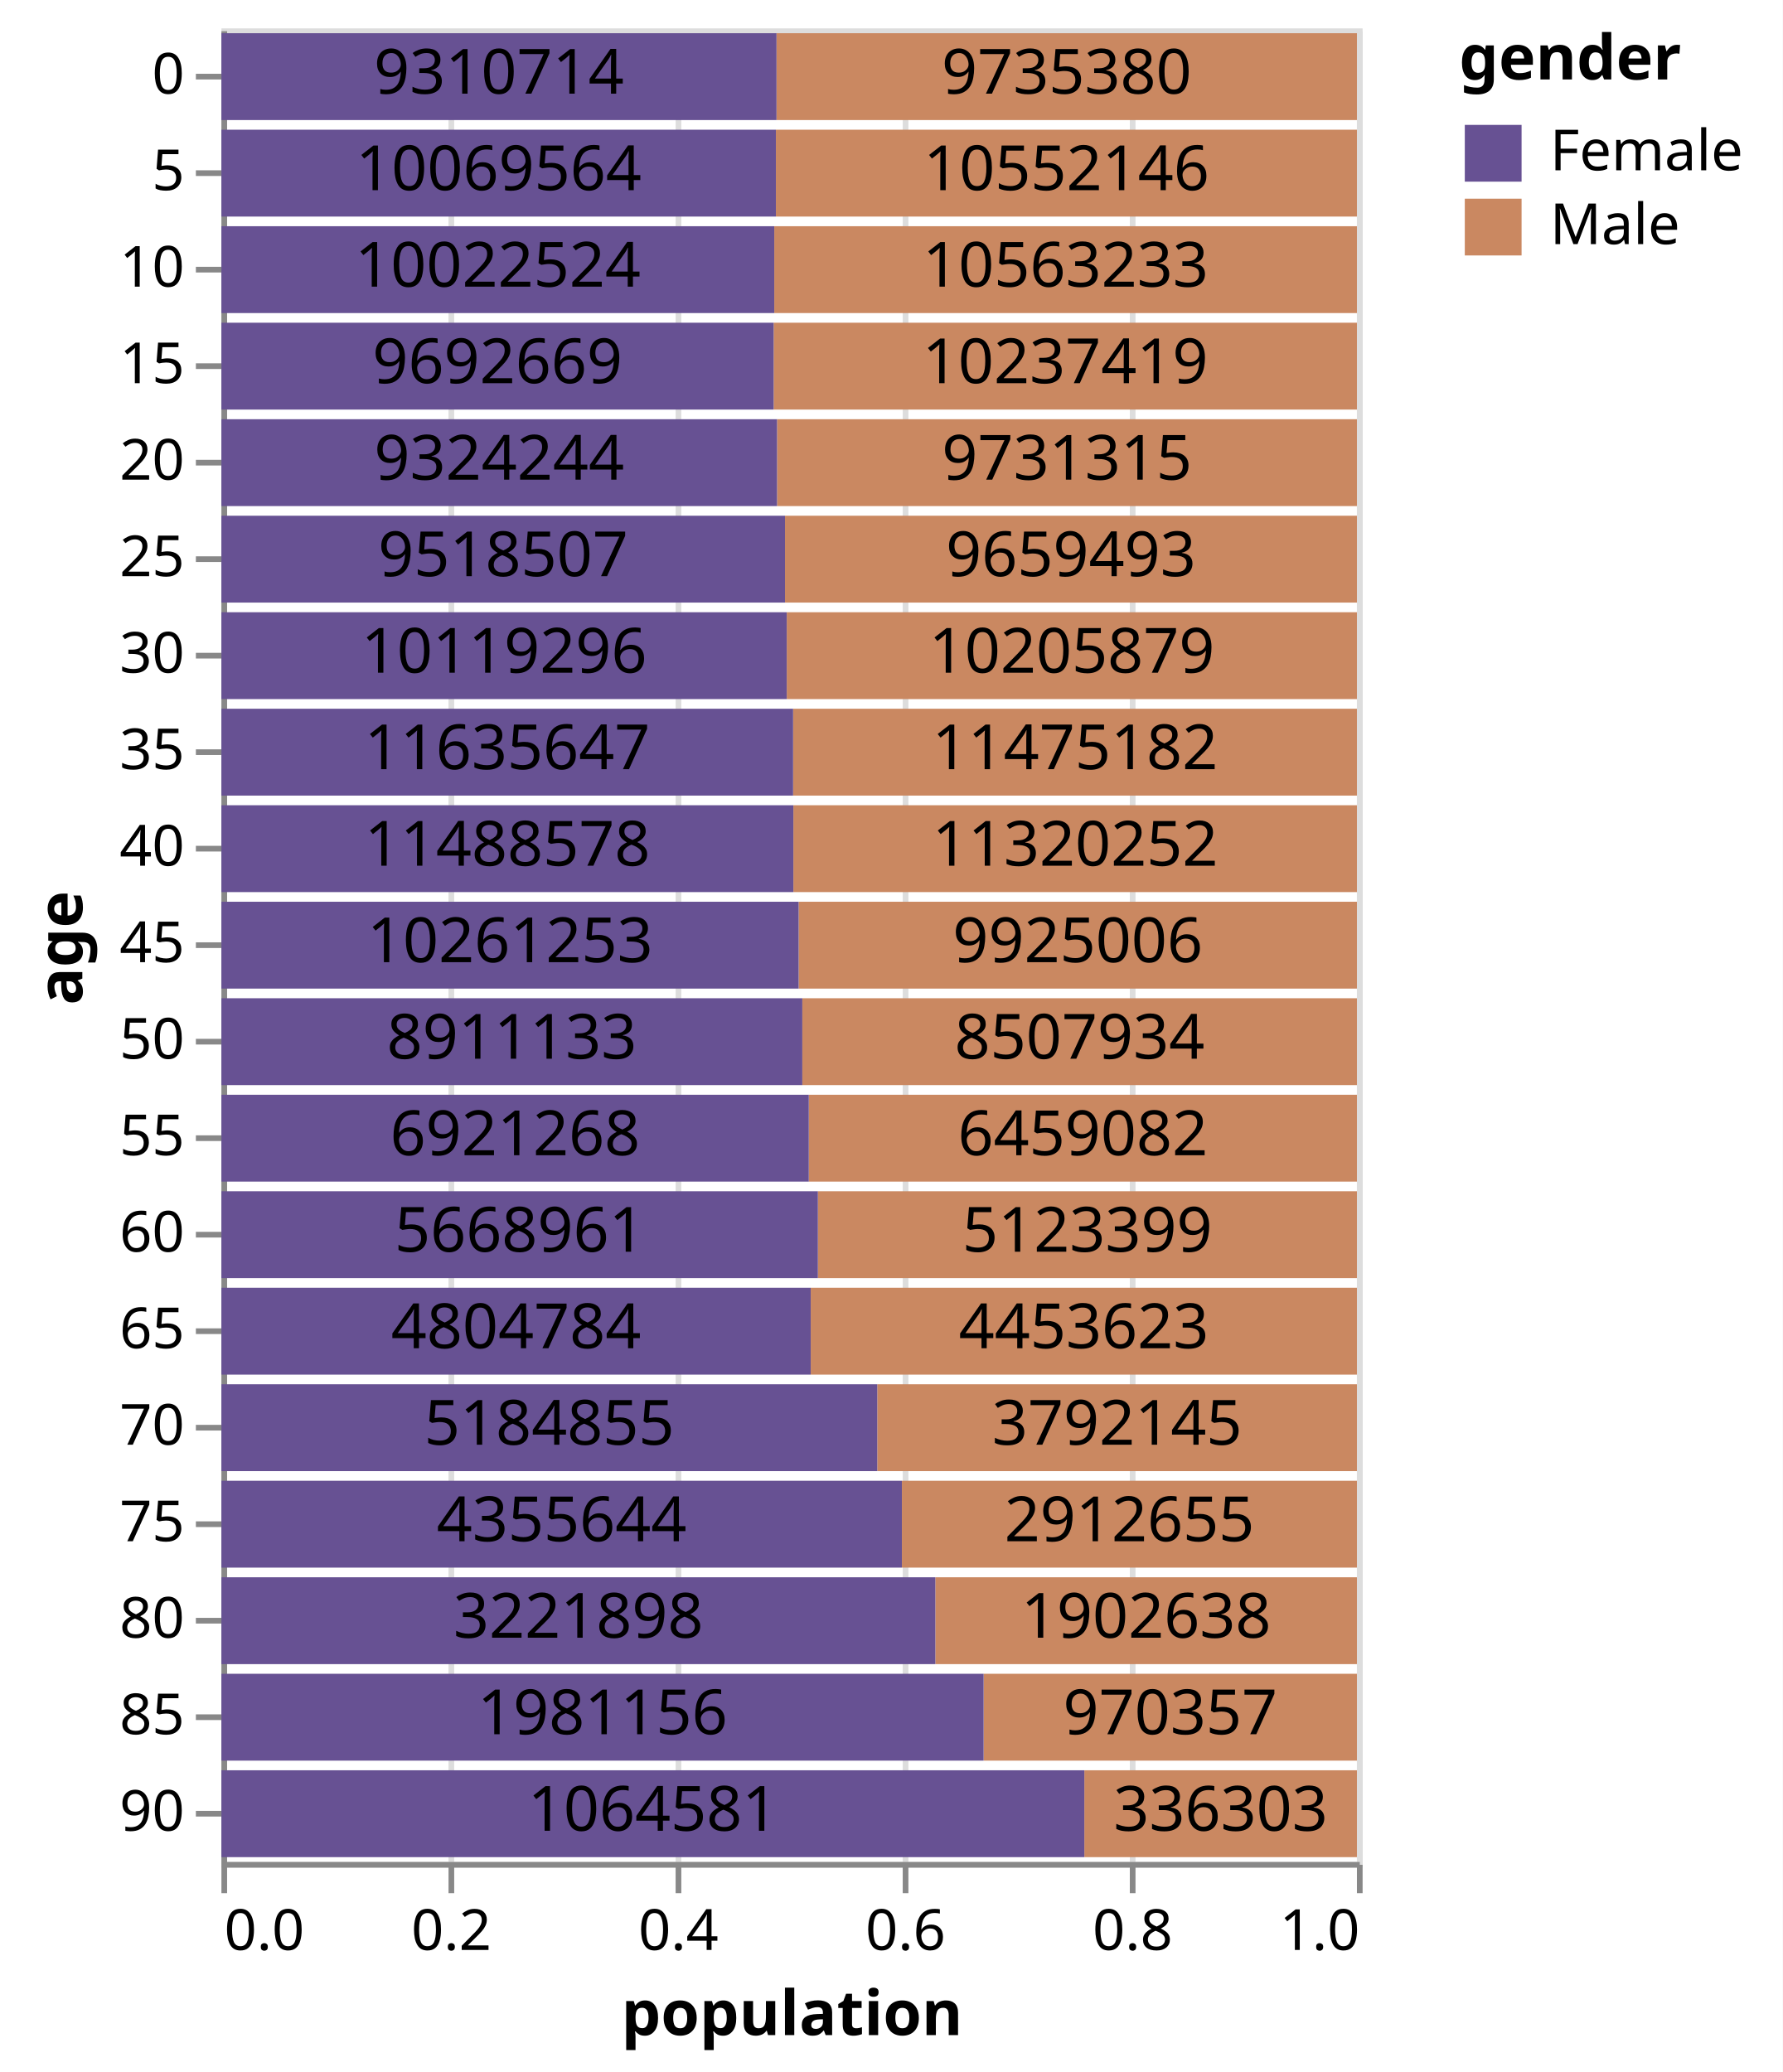
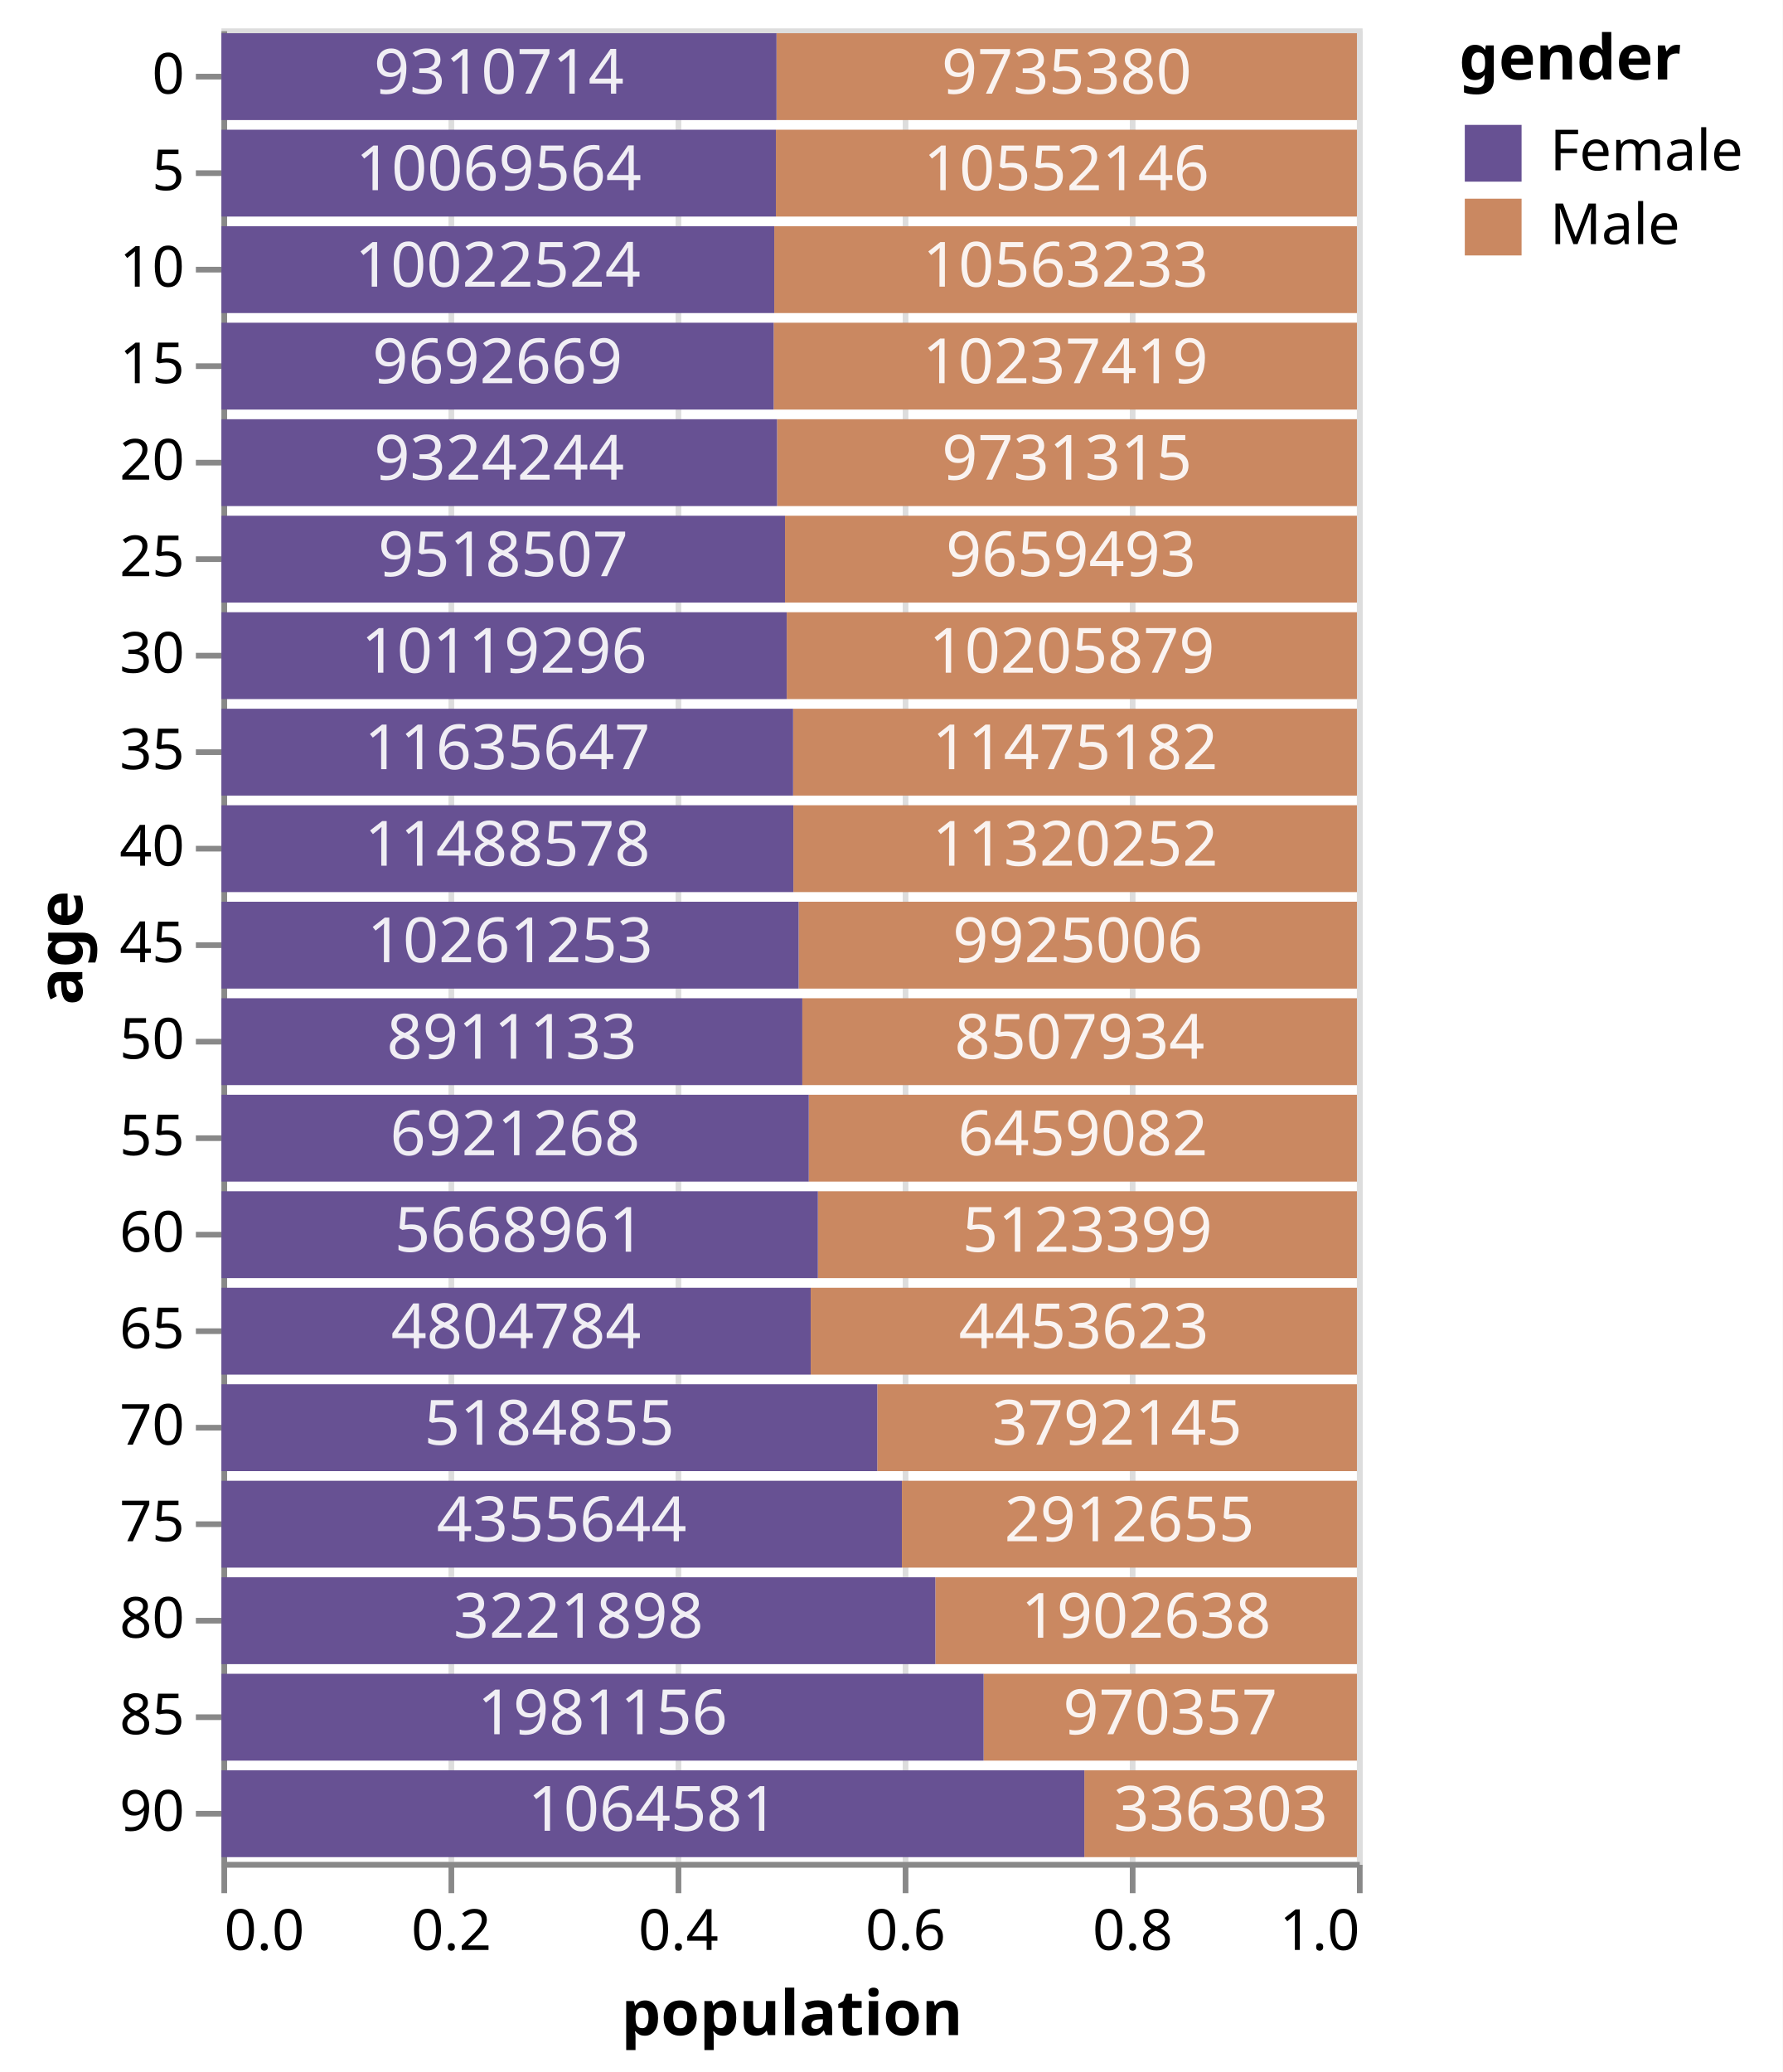
<svg xmlns="http://www.w3.org/2000/svg" version="1.1" class="marks" width="314" height="365" viewBox="0 0 314 365">
  <rect width="314" height="365" fill="white" />
  <g fill="none" stroke-miterlimit="10" transform="translate(39,5)">
    <g class="mark-group role-frame root" role="graphics-object" aria-roledescription="group mark container">
      <g transform="translate(0,0)">
        <path class="background" aria-hidden="true" d="M0.5,0.5h200v323h-200Z" stroke="#ddd" />
        <g>
          <g class="mark-group role-axis" aria-hidden="true">
            <g transform="translate(0.5,323.5)">
              <path class="background" aria-hidden="true" d="M0,0h0v0h0Z" pointer-events="none" />
              <g>
                <g class="mark-rule role-axis-grid" pointer-events="none">
                  <line transform="translate(0,0)" x2="0" y2="-323" stroke="#ddd" stroke-width="1" opacity="1" />
                  <line transform="translate(40,0)" x2="0" y2="-323" stroke="#ddd" stroke-width="1" opacity="1" />
                  <line transform="translate(80,0)" x2="0" y2="-323" stroke="#ddd" stroke-width="1" opacity="1" />
                  <line transform="translate(120,0)" x2="0" y2="-323" stroke="#ddd" stroke-width="1" opacity="1" />
                  <line transform="translate(160,0)" x2="0" y2="-323" stroke="#ddd" stroke-width="1" opacity="1" />
                  <line transform="translate(200,0)" x2="0" y2="-323" stroke="#ddd" stroke-width="1" opacity="1" />
                </g>
              </g>
              <path class="foreground" aria-hidden="true" d="" pointer-events="none" display="none" />
            </g>
          </g>
          <g class="mark-group role-axis" role="graphics-symbol" aria-roledescription="axis" aria-label="X-axis titled 'population' for a linear scale with values from 0.0 to 1.0">
            <g transform="translate(0.5,323.5)">
              <path class="background" aria-hidden="true" d="M0,0h0v0h0Z" pointer-events="none" />
              <g>
                <g class="mark-rule role-axis-tick" pointer-events="none">
                  <line transform="translate(0,0)" x2="0" y2="5" stroke="#888" stroke-width="1" opacity="1" />
                  <line transform="translate(40,0)" x2="0" y2="5" stroke="#888" stroke-width="1" opacity="1" />
                  <line transform="translate(80,0)" x2="0" y2="5" stroke="#888" stroke-width="1" opacity="1" />
                  <line transform="translate(120,0)" x2="0" y2="5" stroke="#888" stroke-width="1" opacity="1" />
                  <line transform="translate(160,0)" x2="0" y2="5" stroke="#888" stroke-width="1" opacity="1" />
                  <line transform="translate(200,0)" x2="0" y2="5" stroke="#888" stroke-width="1" opacity="1" />
                </g>
                <g class="mark-text role-axis-label" pointer-events="none">
                  <text text-anchor="start" transform="translate(0,15)" font-family="sans-serif" font-size="10px" fill="#000" opacity="1">0.0</text>
                  <text text-anchor="middle" transform="translate(40,15)" font-family="sans-serif" font-size="10px" fill="#000" opacity="1">0.2</text>
                  <text text-anchor="middle" transform="translate(80,15)" font-family="sans-serif" font-size="10px" fill="#000" opacity="1">0.4</text>
                  <text text-anchor="middle" transform="translate(120,15)" font-family="sans-serif" font-size="10px" fill="#000" opacity="1">0.6</text>
                  <text text-anchor="middle" transform="translate(160,15)" font-family="sans-serif" font-size="10px" fill="#000" opacity="1">0.8</text>
                  <text text-anchor="end" transform="translate(200,15)" font-family="sans-serif" font-size="10px" fill="#000" opacity="1">1.0</text>
                </g>
                <g class="mark-rule role-axis-domain" pointer-events="none">
                  <line transform="translate(0,0)" x2="200" y2="0" stroke="#888" stroke-width="1" opacity="1" />
                </g>
                <g class="mark-text role-axis-title" pointer-events="none">
                  <text text-anchor="middle" transform="translate(100,30)" font-family="sans-serif" font-size="11px" font-weight="bold" fill="#000" opacity="1">population</text>
                </g>
              </g>
              <path class="foreground" aria-hidden="true" d="" pointer-events="none" display="none" />
            </g>
          </g>
          <g class="mark-group role-axis" role="graphics-symbol" aria-roledescription="axis" aria-label="Y-axis titled 'age' for a discrete scale with 19 values: 0, 5, 10, 15, 20, ending with 90">
            <g transform="translate(0.5,0.5)">
              <path class="background" aria-hidden="true" d="M0,0h0v0h0Z" pointer-events="none" />
              <g>
                <g class="mark-rule role-axis-tick" pointer-events="none">
                  <line transform="translate(0,8)" x2="-5" y2="0" stroke="#888" stroke-width="1" opacity="1" />
                  <line transform="translate(0,25)" x2="-5" y2="0" stroke="#888" stroke-width="1" opacity="1" />
                  <line transform="translate(0,42)" x2="-5" y2="0" stroke="#888" stroke-width="1" opacity="1" />
                  <line transform="translate(0,59)" x2="-5" y2="0" stroke="#888" stroke-width="1" opacity="1" />
                  <line transform="translate(0,76)" x2="-5" y2="0" stroke="#888" stroke-width="1" opacity="1" />
                  <line transform="translate(0,93)" x2="-5" y2="0" stroke="#888" stroke-width="1" opacity="1" />
                  <line transform="translate(0,110)" x2="-5" y2="0" stroke="#888" stroke-width="1" opacity="1" />
                  <line transform="translate(0,127)" x2="-5" y2="0" stroke="#888" stroke-width="1" opacity="1" />
                  <line transform="translate(0,144)" x2="-5" y2="0" stroke="#888" stroke-width="1" opacity="1" />
                  <line transform="translate(0,161)" x2="-5" y2="0" stroke="#888" stroke-width="1" opacity="1" />
                  <line transform="translate(0,178)" x2="-5" y2="0" stroke="#888" stroke-width="1" opacity="1" />
                  <line transform="translate(0,195)" x2="-5" y2="0" stroke="#888" stroke-width="1" opacity="1" />
                  <line transform="translate(0,212)" x2="-5" y2="0" stroke="#888" stroke-width="1" opacity="1" />
                  <line transform="translate(0,229)" x2="-5" y2="0" stroke="#888" stroke-width="1" opacity="1" />
                  <line transform="translate(0,246)" x2="-5" y2="0" stroke="#888" stroke-width="1" opacity="1" />
                  <line transform="translate(0,263)" x2="-5" y2="0" stroke="#888" stroke-width="1" opacity="1" />
                  <line transform="translate(0,280)" x2="-5" y2="0" stroke="#888" stroke-width="1" opacity="1" />
                  <line transform="translate(0,297)" x2="-5" y2="0" stroke="#888" stroke-width="1" opacity="1" />
                  <line transform="translate(0,314)" x2="-5" y2="0" stroke="#888" stroke-width="1" opacity="1" />
                </g>
                <g class="mark-text role-axis-label" pointer-events="none">
                  <text text-anchor="end" transform="translate(-7,11)" font-family="sans-serif" font-size="10px" fill="#000" opacity="1">0</text>
                  <text text-anchor="end" transform="translate(-7,28)" font-family="sans-serif" font-size="10px" fill="#000" opacity="1">5</text>
                  <text text-anchor="end" transform="translate(-7,45)" font-family="sans-serif" font-size="10px" fill="#000" opacity="1">10</text>
                  <text text-anchor="end" transform="translate(-7,62)" font-family="sans-serif" font-size="10px" fill="#000" opacity="1">15</text>
                  <text text-anchor="end" transform="translate(-7,79)" font-family="sans-serif" font-size="10px" fill="#000" opacity="1">20</text>
                  <text text-anchor="end" transform="translate(-7,96)" font-family="sans-serif" font-size="10px" fill="#000" opacity="1">25</text>
                  <text text-anchor="end" transform="translate(-7,113)" font-family="sans-serif" font-size="10px" fill="#000" opacity="1">30</text>
                  <text text-anchor="end" transform="translate(-7,130)" font-family="sans-serif" font-size="10px" fill="#000" opacity="1">35</text>
                  <text text-anchor="end" transform="translate(-7,147)" font-family="sans-serif" font-size="10px" fill="#000" opacity="1">40</text>
                  <text text-anchor="end" transform="translate(-7,164)" font-family="sans-serif" font-size="10px" fill="#000" opacity="1">45</text>
                  <text text-anchor="end" transform="translate(-7,181)" font-family="sans-serif" font-size="10px" fill="#000" opacity="1">50</text>
                  <text text-anchor="end" transform="translate(-7,198)" font-family="sans-serif" font-size="10px" fill="#000" opacity="1">55</text>
                  <text text-anchor="end" transform="translate(-7,215)" font-family="sans-serif" font-size="10px" fill="#000" opacity="1">60</text>
                  <text text-anchor="end" transform="translate(-7,232)" font-family="sans-serif" font-size="10px" fill="#000" opacity="1">65</text>
                  <text text-anchor="end" transform="translate(-7,249)" font-family="sans-serif" font-size="10px" fill="#000" opacity="1">70</text>
                  <text text-anchor="end" transform="translate(-7,266)" font-family="sans-serif" font-size="10px" fill="#000" opacity="1">75</text>
                  <text text-anchor="end" transform="translate(-7,283)" font-family="sans-serif" font-size="10px" fill="#000" opacity="1">80</text>
                  <text text-anchor="end" transform="translate(-7,300)" font-family="sans-serif" font-size="10px" fill="#000" opacity="1">85</text>
                  <text text-anchor="end" transform="translate(-7,317)" font-family="sans-serif" font-size="10px" fill="#000" opacity="1">90</text>
                </g>
                <g class="mark-rule role-axis-domain" pointer-events="none">
                  <line transform="translate(0,0)" x2="0" y2="323" stroke="#888" stroke-width="1" opacity="1" />
                </g>
                <g class="mark-text role-axis-title" pointer-events="none">
                  <text text-anchor="middle" transform="translate(-23,161.5) rotate(-90) translate(0,-2)" font-family="sans-serif" font-size="11px" font-weight="bold" fill="#000" opacity="1">age</text>
                </g>
              </g>
              <path class="foreground" aria-hidden="true" d="" pointer-events="none" display="none" />
            </g>
          </g>
          <g class="mark-rect role-mark layer_0_marks" role="graphics-object" aria-roledescription="rect mark container">
            <path aria-label="age: 0; population: 0.511148375095; gender: Male" role="graphics-symbol" aria-roledescription="bar" d="M97.77,0.85h102.23v15.3h-102.23Z" fill="#ca8861" />
            <path aria-label="age: 0; population: 0.488851624905; gender: Female" role="graphics-symbol" aria-roledescription="bar" d="M0,0.85h97.77v15.3h-97.77Z" fill="#675193" />
            <path aria-label="age: 5; population: 0.511700824034; gender: Male" role="graphics-symbol" aria-roledescription="bar" d="M97.66,17.85h102.34v15.3h-102.34Z" fill="#ca8861" />
            <path aria-label="age: 5; population: 0.488299175966; gender: Female" role="graphics-symbol" aria-roledescription="bar" d="M0,17.85h97.66v15.3h-97.66Z" fill="#675193" />
            <path aria-label="age: 10; population: 0.513133085171; gender: Male" role="graphics-symbol" aria-roledescription="bar" d="M97.373,34.85h102.627v15.3h-102.627Z" fill="#ca8861" />
            <path aria-label="age: 10; population: 0.486866914829; gender: Female" role="graphics-symbol" aria-roledescription="bar" d="M0,34.85h97.373v15.3h-97.373Z" fill="#675193" />
            <path aria-label="age: 15; population: 0.513666522697; gender: Male" role="graphics-symbol" aria-roledescription="bar" d="M97.267,51.85h102.733v15.3h-102.733Z" fill="#ca8861" />
            <path aria-label="age: 15; population: 0.486333477303; gender: Female" role="graphics-symbol" aria-roledescription="bar" d="M0,51.85h97.267v15.3h-97.267Z" fill="#675193" />
            <path aria-label="age: 20; population: 0.510681161335; gender: Male" role="graphics-symbol" aria-roledescription="bar" d="M97.864,68.85h102.136v15.3h-102.136Z" fill="#ca8861" />
            <path aria-label="age: 20; population: 0.489318838665; gender: Female" role="graphics-symbol" aria-roledescription="bar" d="M0,68.85h97.864v15.3h-97.864Z" fill="#675193" />
            <path aria-label="age: 25; population: 0.503675722182; gender: Male" role="graphics-symbol" aria-roledescription="bar" d="M99.265,85.85h100.735v15.3h-100.735Z" fill="#ca8861" />
            <path aria-label="age: 25; population: 0.496324277818; gender: Female" role="graphics-symbol" aria-roledescription="bar" d="M0,85.85h99.265v15.3h-99.265Z" fill="#675193" />
            <path aria-label="age: 30; population: 0.502129944761; gender: Male" role="graphics-symbol" aria-roledescription="bar" d="M99.574,102.85h100.426v15.3h-100.426Z" fill="#ca8861" />
            <path aria-label="age: 30; population: 0.497870055239; gender: Female" role="graphics-symbol" aria-roledescription="bar" d="M0,102.85h99.574v15.3h-99.574Z" fill="#675193" />
            <path aria-label="age: 35; population: 0.496528359065; gender: Male" role="graphics-symbol" aria-roledescription="bar" d="M100.694,119.85h99.306v15.3h-99.306Z" fill="#ca8861" />
            <path aria-label="age: 35; population: 0.503471640935; gender: Female" role="graphics-symbol" aria-roledescription="bar" d="M0,119.85h100.694v15.3h-100.694Z" fill="#675193" />
            <path aria-label="age: 40; population: 0.49631006939; gender: Male" role="graphics-symbol" aria-roledescription="bar" d="M100.738,136.85h99.262v15.3h-99.262Z" fill="#ca8861" />
            <path aria-label="age: 40; population: 0.50368993061; gender: Female" role="graphics-symbol" aria-roledescription="bar" d="M0,136.85h100.738v15.3h-100.738Z" fill="#675193" />
            <path aria-label="age: 45; population: 0.491671388938; gender: Male" role="graphics-symbol" aria-roledescription="bar" d="M101.666,153.85h98.334v15.3h-98.334Z" fill="#ca8861" />
            <path aria-label="age: 45; population: 0.508328611062; gender: Female" role="graphics-symbol" aria-roledescription="bar" d="M0,153.85h101.666v15.3h-101.666Z" fill="#675193" />
            <path aria-label="age: 50; population: 0.488426504129; gender: Male" role="graphics-symbol" aria-roledescription="bar" d="M102.315,170.85h97.685v15.3h-97.685Z" fill="#ca8861" />
            <path aria-label="age: 50; population: 0.511573495871; gender: Female" role="graphics-symbol" aria-roledescription="bar" d="M0,170.85h102.315v15.3h-102.315Z" fill="#675193" />
            <path aria-label="age: 55; population: 0.482728927121; gender: Male" role="graphics-symbol" aria-roledescription="bar" d="M103.454,187.85h96.546v15.3h-96.546Z" fill="#ca8861" />
            <path aria-label="age: 55; population: 0.517271072879; gender: Female" role="graphics-symbol" aria-roledescription="bar" d="M0,187.85h103.454v15.3h-103.454Z" fill="#675193" />
            <path aria-label="age: 60; population: 0.474724620009; gender: Male" role="graphics-symbol" aria-roledescription="bar" d="M105.055,204.85h94.945v15.3h-94.945Z" fill="#ca8861" />
            <path aria-label="age: 60; population: 0.525275379991; gender: Female" role="graphics-symbol" aria-roledescription="bar" d="M0,204.85h105.055v15.3h-105.055Z" fill="#675193" />
            <path aria-label="age: 65; population: 0.481035560437; gender: Male" role="graphics-symbol" aria-roledescription="bar" d="M103.793,221.85h96.207v15.3h-96.207Z" fill="#ca8861" />
            <path aria-label="age: 65; population: 0.518964439563; gender: Female" role="graphics-symbol" aria-roledescription="bar" d="M0,221.85h103.793v15.3h-103.793Z" fill="#675193" />
            <path aria-label="age: 70; population: 0.422428985184; gender: Male" role="graphics-symbol" aria-roledescription="bar" d="M115.514,238.85h84.486v15.3h-84.486Z" fill="#ca8861" />
            <path aria-label="age: 70; population: 0.577571014816; gender: Female" role="graphics-symbol" aria-roledescription="bar" d="M0,238.85h115.514v15.3h-115.514Z" fill="#675193" />
            <path aria-label="age: 75; population: 0.400734064463; gender: Male" role="graphics-symbol" aria-roledescription="bar" d="M119.853,255.85h80.147v15.3h-80.147Z" fill="#ca8861" />
            <path aria-label="age: 75; population: 0.599265935537; gender: Female" role="graphics-symbol" aria-roledescription="bar" d="M0,255.85h119.853v15.3h-119.853Z" fill="#675193" />
            <path aria-label="age: 80; population: 0.371280053453; gender: Male" role="graphics-symbol" aria-roledescription="bar" d="M125.744,272.85h74.256v15.3h-74.256Z" fill="#ca8861" />
            <path aria-label="age: 80; population: 0.628719946547; gender: Female" role="graphics-symbol" aria-roledescription="bar" d="M0,272.85h125.744v15.3h-125.744Z" fill="#675193" />
            <path aria-label="age: 85; population: 0.328765958341; gender: Male" role="graphics-symbol" aria-roledescription="bar" d="M134.247,289.85h65.753v15.3h-65.753Z" fill="#ca8861" />
            <path aria-label="age: 85; population: 0.671234041659; gender: Female" role="graphics-symbol" aria-roledescription="bar" d="M0,289.85h134.247v15.3h-134.247Z" fill="#675193" />
            <path aria-label="age: 90; population: 0.240064844769; gender: Male" role="graphics-symbol" aria-roledescription="bar" d="M151.987,306.85h48.013v15.3h-48.013Z" fill="#ca8861" />
            <path aria-label="age: 90; population: 0.759935155231; gender: Female" role="graphics-symbol" aria-roledescription="bar" d="M0,306.85h151.987v15.3h-151.987Z" fill="#675193" />
          </g>
          <g class="mark-text role-mark layer_1_marks" role="graphics-object" aria-roledescription="text mark container">
-             <text aria-label="age: 0; population: 0.511148375095; gender: Male" role="graphics-symbol" aria-roledescription="text mark" text-anchor="middle" transform="translate(148.8852,11.5)" font-family="sans-serif" font-size="11px" fill="black">9735380</text>
-             <text aria-label="age: 0; population: 0.488851624905; gender: Female" role="graphics-symbol" aria-roledescription="text mark" text-anchor="middle" transform="translate(48.88516,11.5)" font-family="sans-serif" font-size="11px" fill="black">9310714</text>
-             <text aria-label="age: 5; population: 0.511700824034; gender: Male" role="graphics-symbol" aria-roledescription="text mark" text-anchor="middle" transform="translate(148.8299,28.5)" font-family="sans-serif" font-size="11px" fill="black">10552146</text>
-             <text aria-label="age: 5; population: 0.488299175966; gender: Female" role="graphics-symbol" aria-roledescription="text mark" text-anchor="middle" transform="translate(48.82992,28.5)" font-family="sans-serif" font-size="11px" fill="black">10069564</text>
-             <text aria-label="age: 10; population: 0.513133085171; gender: Male" role="graphics-symbol" aria-roledescription="text mark" text-anchor="middle" transform="translate(148.6867,45.5)" font-family="sans-serif" font-size="11px" fill="black">10563233</text>
-             <text aria-label="age: 10; population: 0.486866914829; gender: Female" role="graphics-symbol" aria-roledescription="text mark" text-anchor="middle" transform="translate(48.68669,45.5)" font-family="sans-serif" font-size="11px" fill="black">10022524</text>
-             <text aria-label="age: 15; population: 0.513666522697; gender: Male" role="graphics-symbol" aria-roledescription="text mark" text-anchor="middle" transform="translate(148.6333,62.5)" font-family="sans-serif" font-size="11px" fill="black">10237419</text>
-             <text aria-label="age: 15; population: 0.486333477303; gender: Female" role="graphics-symbol" aria-roledescription="text mark" text-anchor="middle" transform="translate(48.63335,62.5)" font-family="sans-serif" font-size="11px" fill="black">9692669</text>
-             <text aria-label="age: 20; population: 0.510681161335; gender: Male" role="graphics-symbol" aria-roledescription="text mark" text-anchor="middle" transform="translate(148.9319,79.5)" font-family="sans-serif" font-size="11px" fill="black">9731315</text>
-             <text aria-label="age: 20; population: 0.489318838665; gender: Female" role="graphics-symbol" aria-roledescription="text mark" text-anchor="middle" transform="translate(48.93188,79.5)" font-family="sans-serif" font-size="11px" fill="black">9324244</text>
-             <text aria-label="age: 25; population: 0.503675722182; gender: Male" role="graphics-symbol" aria-roledescription="text mark" text-anchor="middle" transform="translate(149.6324,96.5)" font-family="sans-serif" font-size="11px" fill="black">9659493</text>
-             <text aria-label="age: 25; population: 0.496324277818; gender: Female" role="graphics-symbol" aria-roledescription="text mark" text-anchor="middle" transform="translate(49.63243,96.5)" font-family="sans-serif" font-size="11px" fill="black">9518507</text>
-             <text aria-label="age: 30; population: 0.502129944761; gender: Male" role="graphics-symbol" aria-roledescription="text mark" text-anchor="middle" transform="translate(149.787,113.5)" font-family="sans-serif" font-size="11px" fill="black">10205879</text>
-             <text aria-label="age: 30; population: 0.497870055239; gender: Female" role="graphics-symbol" aria-roledescription="text mark" text-anchor="middle" transform="translate(49.78701,113.5)" font-family="sans-serif" font-size="11px" fill="black">10119296</text>
-             <text aria-label="age: 35; population: 0.496528359065; gender: Male" role="graphics-symbol" aria-roledescription="text mark" text-anchor="middle" transform="translate(150.3472,130.5)" font-family="sans-serif" font-size="11px" fill="black">11475182</text>
-             <text aria-label="age: 35; population: 0.503471640935; gender: Female" role="graphics-symbol" aria-roledescription="text mark" text-anchor="middle" transform="translate(50.34716,130.5)" font-family="sans-serif" font-size="11px" fill="black">11635647</text>
-             <text aria-label="age: 40; population: 0.49631006939; gender: Male" role="graphics-symbol" aria-roledescription="text mark" text-anchor="middle" transform="translate(150.369,147.5)" font-family="sans-serif" font-size="11px" fill="black">11320252</text>
-             <text aria-label="age: 40; population: 0.50368993061; gender: Female" role="graphics-symbol" aria-roledescription="text mark" text-anchor="middle" transform="translate(50.36899,147.5)" font-family="sans-serif" font-size="11px" fill="black">11488578</text>
-             <text aria-label="age: 45; population: 0.491671388938; gender: Male" role="graphics-symbol" aria-roledescription="text mark" text-anchor="middle" transform="translate(150.8329,164.5)" font-family="sans-serif" font-size="11px" fill="black">9925006</text>
-             <text aria-label="age: 45; population: 0.508328611062; gender: Female" role="graphics-symbol" aria-roledescription="text mark" text-anchor="middle" transform="translate(50.83286,164.5)" font-family="sans-serif" font-size="11px" fill="black">10261253</text>
-             <text aria-label="age: 50; population: 0.488426504129; gender: Male" role="graphics-symbol" aria-roledescription="text mark" text-anchor="middle" transform="translate(151.1573,181.5)" font-family="sans-serif" font-size="11px" fill="black">8507934</text>
-             <text aria-label="age: 50; population: 0.511573495871; gender: Female" role="graphics-symbol" aria-roledescription="text mark" text-anchor="middle" transform="translate(51.15735,181.5)" font-family="sans-serif" font-size="11px" fill="black">8911133</text>
-             <text aria-label="age: 55; population: 0.482728927121; gender: Male" role="graphics-symbol" aria-roledescription="text mark" text-anchor="middle" transform="translate(151.7271,198.5)" font-family="sans-serif" font-size="11px" fill="black">6459082</text>
-             <text aria-label="age: 55; population: 0.517271072879; gender: Female" role="graphics-symbol" aria-roledescription="text mark" text-anchor="middle" transform="translate(51.72711,198.5)" font-family="sans-serif" font-size="11px" fill="black">6921268</text>
-             <text aria-label="age: 60; population: 0.474724620009; gender: Male" role="graphics-symbol" aria-roledescription="text mark" text-anchor="middle" transform="translate(152.5275,215.5)" font-family="sans-serif" font-size="11px" fill="black">5123399</text>
-             <text aria-label="age: 60; population: 0.525275379991; gender: Female" role="graphics-symbol" aria-roledescription="text mark" text-anchor="middle" transform="translate(52.52754,215.5)" font-family="sans-serif" font-size="11px" fill="black">5668961</text>
-             <text aria-label="age: 65; population: 0.481035560437; gender: Male" role="graphics-symbol" aria-roledescription="text mark" text-anchor="middle" transform="translate(151.8964,232.5)" font-family="sans-serif" font-size="11px" fill="black">4453623</text>
-             <text aria-label="age: 65; population: 0.518964439563; gender: Female" role="graphics-symbol" aria-roledescription="text mark" text-anchor="middle" transform="translate(51.89644,232.5)" font-family="sans-serif" font-size="11px" fill="black">4804784</text>
-             <text aria-label="age: 70; population: 0.422428985184; gender: Male" role="graphics-symbol" aria-roledescription="text mark" text-anchor="middle" transform="translate(157.7571,249.5)" font-family="sans-serif" font-size="11px" fill="black">3792145</text>
-             <text aria-label="age: 70; population: 0.577571014816; gender: Female" role="graphics-symbol" aria-roledescription="text mark" text-anchor="middle" transform="translate(57.7571,249.5)" font-family="sans-serif" font-size="11px" fill="black">5184855</text>
-             <text aria-label="age: 75; population: 0.400734064463; gender: Male" role="graphics-symbol" aria-roledescription="text mark" text-anchor="middle" transform="translate(159.9266,266.5)" font-family="sans-serif" font-size="11px" fill="black">2912655</text>
-             <text aria-label="age: 75; population: 0.599265935537; gender: Female" role="graphics-symbol" aria-roledescription="text mark" text-anchor="middle" transform="translate(59.92659,266.5)" font-family="sans-serif" font-size="11px" fill="black">4355644</text>
-             <text aria-label="age: 80; population: 0.371280053453; gender: Male" role="graphics-symbol" aria-roledescription="text mark" text-anchor="middle" transform="translate(162.872,283.5)" font-family="sans-serif" font-size="11px" fill="black">1902638</text>
-             <text aria-label="age: 80; population: 0.628719946547; gender: Female" role="graphics-symbol" aria-roledescription="text mark" text-anchor="middle" transform="translate(62.87199,283.5)" font-family="sans-serif" font-size="11px" fill="black">3221898</text>
-             <text aria-label="age: 85; population: 0.328765958341; gender: Male" role="graphics-symbol" aria-roledescription="text mark" text-anchor="middle" transform="translate(167.1234,300.5)" font-family="sans-serif" font-size="11px" fill="black">970357</text>
-             <text aria-label="age: 85; population: 0.671234041659; gender: Female" role="graphics-symbol" aria-roledescription="text mark" text-anchor="middle" transform="translate(67.1234,300.5)" font-family="sans-serif" font-size="11px" fill="black">1981156</text>
-             <text aria-label="age: 90; population: 0.240064844769; gender: Male" role="graphics-symbol" aria-roledescription="text mark" text-anchor="middle" transform="translate(175.9935,317.5)" font-family="sans-serif" font-size="11px" fill="black">336303</text>
-             <text aria-label="age: 90; population: 0.759935155231; gender: Female" role="graphics-symbol" aria-roledescription="text mark" text-anchor="middle" transform="translate(75.99352,317.5)" font-family="sans-serif" font-size="11px" fill="black">1064581</text>
+             <text aria-label="age: 0; population: 0.511148375095; gender: Male" role="graphics-symbol" aria-roledescription="text mark" text-anchor="middle" transform="translate(148.8852,11.5)" font-family="sans-serif" font-size="11px" fill="white" opacity="0.9">9735380</text>
+             <text aria-label="age: 0; population: 0.488851624905; gender: Female" role="graphics-symbol" aria-roledescription="text mark" text-anchor="middle" transform="translate(48.88516,11.5)" font-family="sans-serif" font-size="11px" fill="white" opacity="0.9">9310714</text>
+             <text aria-label="age: 5; population: 0.511700824034; gender: Male" role="graphics-symbol" aria-roledescription="text mark" text-anchor="middle" transform="translate(148.8299,28.5)" font-family="sans-serif" font-size="11px" fill="white" opacity="0.9">10552146</text>
+             <text aria-label="age: 5; population: 0.488299175966; gender: Female" role="graphics-symbol" aria-roledescription="text mark" text-anchor="middle" transform="translate(48.82992,28.5)" font-family="sans-serif" font-size="11px" fill="white" opacity="0.9">10069564</text>
+             <text aria-label="age: 10; population: 0.513133085171; gender: Male" role="graphics-symbol" aria-roledescription="text mark" text-anchor="middle" transform="translate(148.6867,45.5)" font-family="sans-serif" font-size="11px" fill="white" opacity="0.9">10563233</text>
+             <text aria-label="age: 10; population: 0.486866914829; gender: Female" role="graphics-symbol" aria-roledescription="text mark" text-anchor="middle" transform="translate(48.68669,45.5)" font-family="sans-serif" font-size="11px" fill="white" opacity="0.9">10022524</text>
+             <text aria-label="age: 15; population: 0.513666522697; gender: Male" role="graphics-symbol" aria-roledescription="text mark" text-anchor="middle" transform="translate(148.6333,62.5)" font-family="sans-serif" font-size="11px" fill="white" opacity="0.9">10237419</text>
+             <text aria-label="age: 15; population: 0.486333477303; gender: Female" role="graphics-symbol" aria-roledescription="text mark" text-anchor="middle" transform="translate(48.63335,62.5)" font-family="sans-serif" font-size="11px" fill="white" opacity="0.9">9692669</text>
+             <text aria-label="age: 20; population: 0.510681161335; gender: Male" role="graphics-symbol" aria-roledescription="text mark" text-anchor="middle" transform="translate(148.9319,79.5)" font-family="sans-serif" font-size="11px" fill="white" opacity="0.9">9731315</text>
+             <text aria-label="age: 20; population: 0.489318838665; gender: Female" role="graphics-symbol" aria-roledescription="text mark" text-anchor="middle" transform="translate(48.93188,79.5)" font-family="sans-serif" font-size="11px" fill="white" opacity="0.9">9324244</text>
+             <text aria-label="age: 25; population: 0.503675722182; gender: Male" role="graphics-symbol" aria-roledescription="text mark" text-anchor="middle" transform="translate(149.6324,96.5)" font-family="sans-serif" font-size="11px" fill="white" opacity="0.9">9659493</text>
+             <text aria-label="age: 25; population: 0.496324277818; gender: Female" role="graphics-symbol" aria-roledescription="text mark" text-anchor="middle" transform="translate(49.63243,96.5)" font-family="sans-serif" font-size="11px" fill="white" opacity="0.9">9518507</text>
+             <text aria-label="age: 30; population: 0.502129944761; gender: Male" role="graphics-symbol" aria-roledescription="text mark" text-anchor="middle" transform="translate(149.787,113.5)" font-family="sans-serif" font-size="11px" fill="white" opacity="0.9">10205879</text>
+             <text aria-label="age: 30; population: 0.497870055239; gender: Female" role="graphics-symbol" aria-roledescription="text mark" text-anchor="middle" transform="translate(49.78701,113.5)" font-family="sans-serif" font-size="11px" fill="white" opacity="0.9">10119296</text>
+             <text aria-label="age: 35; population: 0.496528359065; gender: Male" role="graphics-symbol" aria-roledescription="text mark" text-anchor="middle" transform="translate(150.3472,130.5)" font-family="sans-serif" font-size="11px" fill="white" opacity="0.9">11475182</text>
+             <text aria-label="age: 35; population: 0.503471640935; gender: Female" role="graphics-symbol" aria-roledescription="text mark" text-anchor="middle" transform="translate(50.34716,130.5)" font-family="sans-serif" font-size="11px" fill="white" opacity="0.9">11635647</text>
+             <text aria-label="age: 40; population: 0.49631006939; gender: Male" role="graphics-symbol" aria-roledescription="text mark" text-anchor="middle" transform="translate(150.369,147.5)" font-family="sans-serif" font-size="11px" fill="white" opacity="0.9">11320252</text>
+             <text aria-label="age: 40; population: 0.50368993061; gender: Female" role="graphics-symbol" aria-roledescription="text mark" text-anchor="middle" transform="translate(50.36899,147.5)" font-family="sans-serif" font-size="11px" fill="white" opacity="0.9">11488578</text>
+             <text aria-label="age: 45; population: 0.491671388938; gender: Male" role="graphics-symbol" aria-roledescription="text mark" text-anchor="middle" transform="translate(150.8329,164.5)" font-family="sans-serif" font-size="11px" fill="white" opacity="0.9">9925006</text>
+             <text aria-label="age: 45; population: 0.508328611062; gender: Female" role="graphics-symbol" aria-roledescription="text mark" text-anchor="middle" transform="translate(50.83286,164.5)" font-family="sans-serif" font-size="11px" fill="white" opacity="0.9">10261253</text>
+             <text aria-label="age: 50; population: 0.488426504129; gender: Male" role="graphics-symbol" aria-roledescription="text mark" text-anchor="middle" transform="translate(151.1573,181.5)" font-family="sans-serif" font-size="11px" fill="white" opacity="0.9">8507934</text>
+             <text aria-label="age: 50; population: 0.511573495871; gender: Female" role="graphics-symbol" aria-roledescription="text mark" text-anchor="middle" transform="translate(51.15735,181.5)" font-family="sans-serif" font-size="11px" fill="white" opacity="0.9">8911133</text>
+             <text aria-label="age: 55; population: 0.482728927121; gender: Male" role="graphics-symbol" aria-roledescription="text mark" text-anchor="middle" transform="translate(151.7271,198.5)" font-family="sans-serif" font-size="11px" fill="white" opacity="0.9">6459082</text>
+             <text aria-label="age: 55; population: 0.517271072879; gender: Female" role="graphics-symbol" aria-roledescription="text mark" text-anchor="middle" transform="translate(51.72711,198.5)" font-family="sans-serif" font-size="11px" fill="white" opacity="0.9">6921268</text>
+             <text aria-label="age: 60; population: 0.474724620009; gender: Male" role="graphics-symbol" aria-roledescription="text mark" text-anchor="middle" transform="translate(152.5275,215.5)" font-family="sans-serif" font-size="11px" fill="white" opacity="0.9">5123399</text>
+             <text aria-label="age: 60; population: 0.525275379991; gender: Female" role="graphics-symbol" aria-roledescription="text mark" text-anchor="middle" transform="translate(52.52754,215.5)" font-family="sans-serif" font-size="11px" fill="white" opacity="0.9">5668961</text>
+             <text aria-label="age: 65; population: 0.481035560437; gender: Male" role="graphics-symbol" aria-roledescription="text mark" text-anchor="middle" transform="translate(151.8964,232.5)" font-family="sans-serif" font-size="11px" fill="white" opacity="0.9">4453623</text>
+             <text aria-label="age: 65; population: 0.518964439563; gender: Female" role="graphics-symbol" aria-roledescription="text mark" text-anchor="middle" transform="translate(51.89644,232.5)" font-family="sans-serif" font-size="11px" fill="white" opacity="0.9">4804784</text>
+             <text aria-label="age: 70; population: 0.422428985184; gender: Male" role="graphics-symbol" aria-roledescription="text mark" text-anchor="middle" transform="translate(157.7571,249.5)" font-family="sans-serif" font-size="11px" fill="white" opacity="0.9">3792145</text>
+             <text aria-label="age: 70; population: 0.577571014816; gender: Female" role="graphics-symbol" aria-roledescription="text mark" text-anchor="middle" transform="translate(57.7571,249.5)" font-family="sans-serif" font-size="11px" fill="white" opacity="0.9">5184855</text>
+             <text aria-label="age: 75; population: 0.400734064463; gender: Male" role="graphics-symbol" aria-roledescription="text mark" text-anchor="middle" transform="translate(159.9266,266.5)" font-family="sans-serif" font-size="11px" fill="white" opacity="0.9">2912655</text>
+             <text aria-label="age: 75; population: 0.599265935537; gender: Female" role="graphics-symbol" aria-roledescription="text mark" text-anchor="middle" transform="translate(59.92659,266.5)" font-family="sans-serif" font-size="11px" fill="white" opacity="0.9">4355644</text>
+             <text aria-label="age: 80; population: 0.371280053453; gender: Male" role="graphics-symbol" aria-roledescription="text mark" text-anchor="middle" transform="translate(162.872,283.5)" font-family="sans-serif" font-size="11px" fill="white" opacity="0.9">1902638</text>
+             <text aria-label="age: 80; population: 0.628719946547; gender: Female" role="graphics-symbol" aria-roledescription="text mark" text-anchor="middle" transform="translate(62.87199,283.5)" font-family="sans-serif" font-size="11px" fill="white" opacity="0.9">3221898</text>
+             <text aria-label="age: 85; population: 0.328765958341; gender: Male" role="graphics-symbol" aria-roledescription="text mark" text-anchor="middle" transform="translate(167.1234,300.5)" font-family="sans-serif" font-size="11px" fill="white" opacity="0.9">970357</text>
+             <text aria-label="age: 85; population: 0.671234041659; gender: Female" role="graphics-symbol" aria-roledescription="text mark" text-anchor="middle" transform="translate(67.1234,300.5)" font-family="sans-serif" font-size="11px" fill="white" opacity="0.9">1981156</text>
+             <text aria-label="age: 90; population: 0.240064844769; gender: Male" role="graphics-symbol" aria-roledescription="text mark" text-anchor="middle" transform="translate(175.9935,317.5)" font-family="sans-serif" font-size="11px" fill="white" opacity="0.9">336303</text>
+             <text aria-label="age: 90; population: 0.759935155231; gender: Female" role="graphics-symbol" aria-roledescription="text mark" text-anchor="middle" transform="translate(75.99352,317.5)" font-family="sans-serif" font-size="11px" fill="white" opacity="0.9">1064581</text>
          </g>
          <g class="mark-group role-legend" role="graphics-symbol" aria-roledescription="legend" aria-label="Symbol legend titled 'gender' for fill color with 2 values: Female, Male">
            <g transform="translate(218,0)">
              <path class="background" aria-hidden="true" d="M0,0h52v40h-52Z" pointer-events="none" />
              <g>
                <g class="mark-group role-legend-entry">
                  <g transform="translate(0,16)">
                    <path class="background" aria-hidden="true" d="M0,0h0v0h0Z" pointer-events="none" />
                    <g>
                      <g class="mark-group role-scope" role="graphics-object" aria-roledescription="group mark container">
                        <g transform="translate(0,0)">
                          <path class="background" aria-hidden="true" d="M0,0h52v11h-52Z" pointer-events="none" opacity="1" />
                          <g>
                            <g class="mark-symbol role-legend-symbol" pointer-events="none">
                              <path transform="translate(6,6)" d="M-5,-5h10v10h-10Z" fill="#675193" stroke-width="1.5" opacity="1" />
                            </g>
                            <g class="mark-text role-legend-label" pointer-events="none">
                              <text text-anchor="start" transform="translate(16,9)" font-family="sans-serif" font-size="10px" fill="#000" opacity="1">Female</text>
                            </g>
                          </g>
                          <path class="foreground" aria-hidden="true" d="" pointer-events="none" display="none" />
                        </g>
                        <g transform="translate(0,13)">
                          <path class="background" aria-hidden="true" d="M0,0h52v11h-52Z" pointer-events="none" opacity="1" />
                          <g>
                            <g class="mark-symbol role-legend-symbol" pointer-events="none">
                              <path transform="translate(6,6)" d="M-5,-5h10v10h-10Z" fill="#ca8861" stroke-width="1.5" opacity="1" />
                            </g>
                            <g class="mark-text role-legend-label" pointer-events="none">
                              <text text-anchor="start" transform="translate(16,9)" font-family="sans-serif" font-size="10px" fill="#000" opacity="1">Male</text>
                            </g>
                          </g>
                          <path class="foreground" aria-hidden="true" d="" pointer-events="none" display="none" />
                        </g>
                      </g>
                    </g>
                    <path class="foreground" aria-hidden="true" d="" pointer-events="none" display="none" />
                  </g>
                </g>
                <g class="mark-text role-legend-title" pointer-events="none">
                  <text text-anchor="start" transform="translate(0,9)" font-family="sans-serif" font-size="11px" font-weight="bold" fill="#000" opacity="1">gender</text>
                </g>
              </g>
              <path class="foreground" aria-hidden="true" d="" pointer-events="none" display="none" />
            </g>
          </g>
        </g>
        <path class="foreground" aria-hidden="true" d="" display="none" />
      </g>
    </g>
  </g>
</svg>
